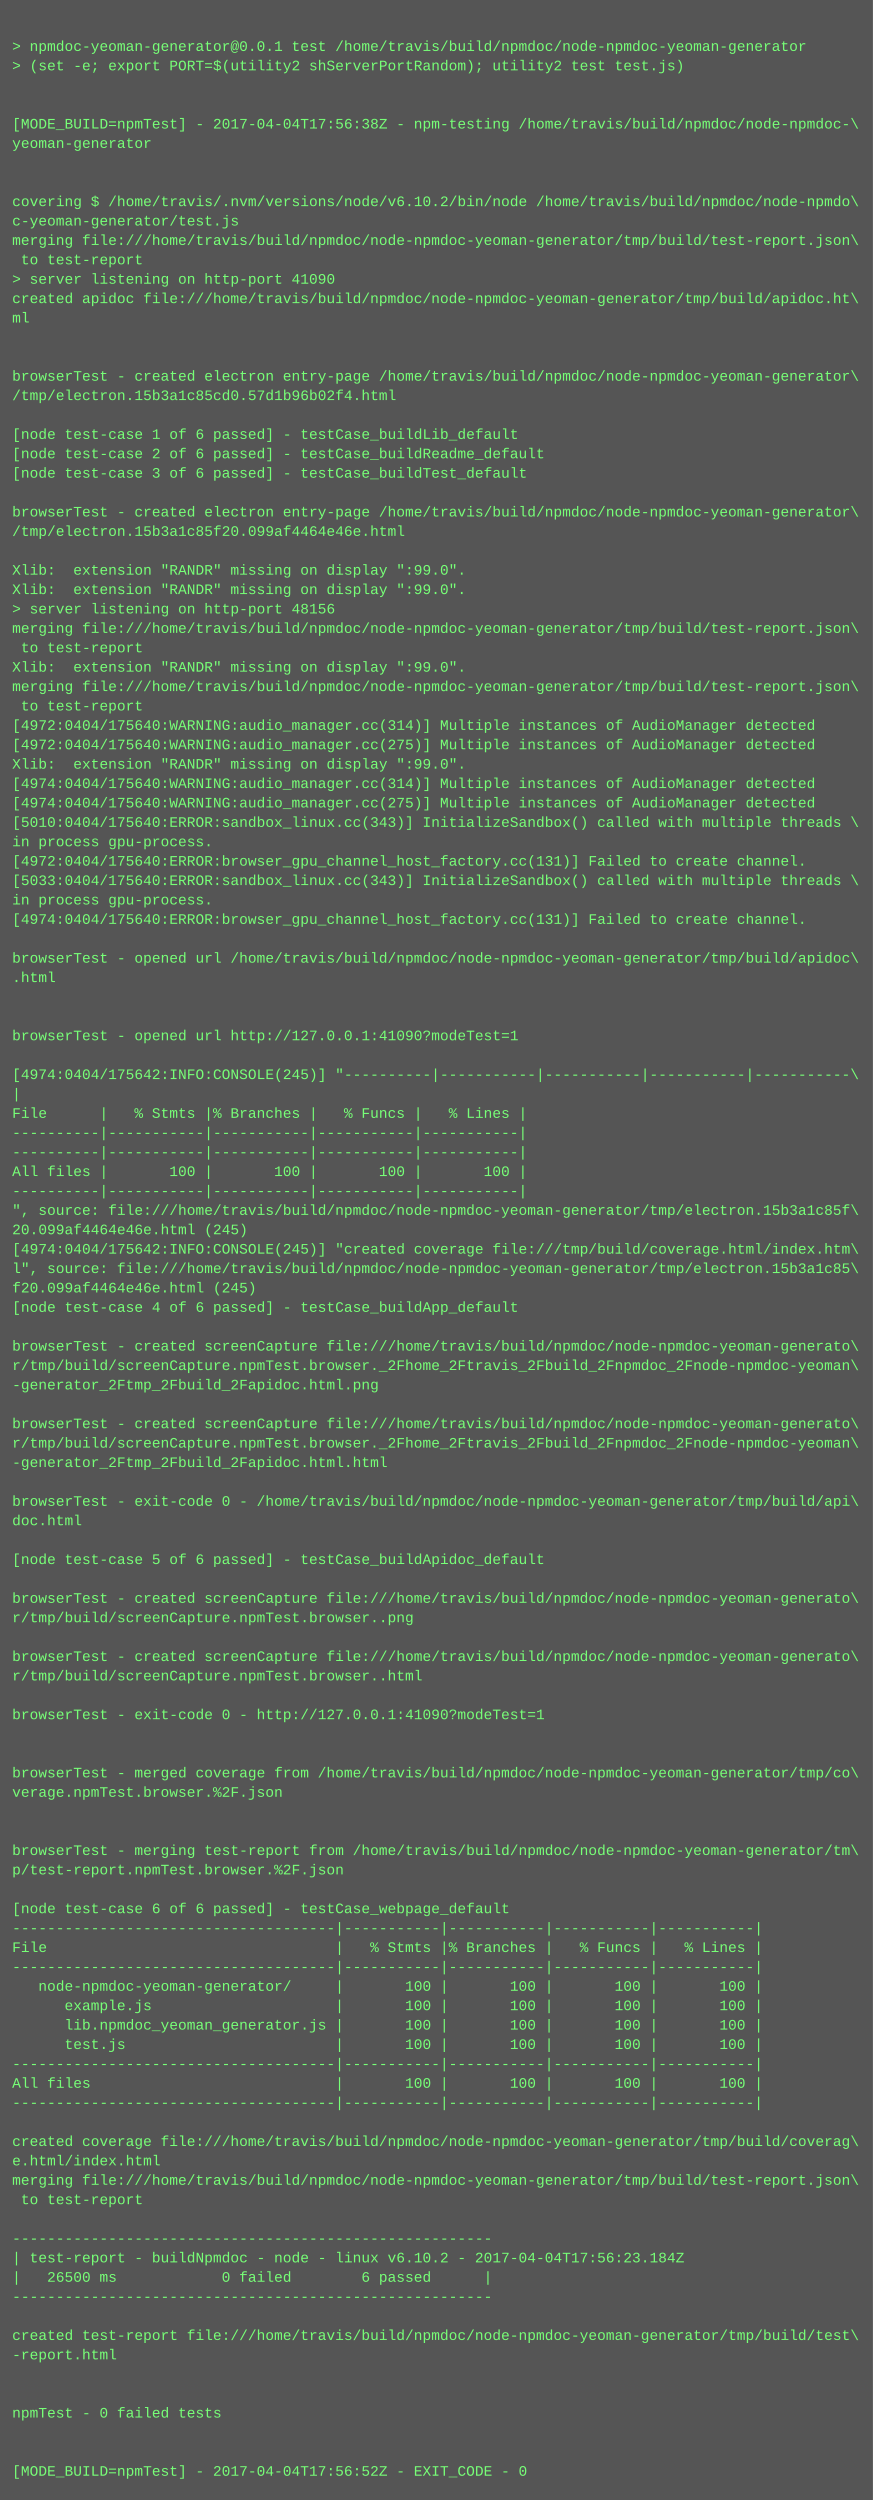
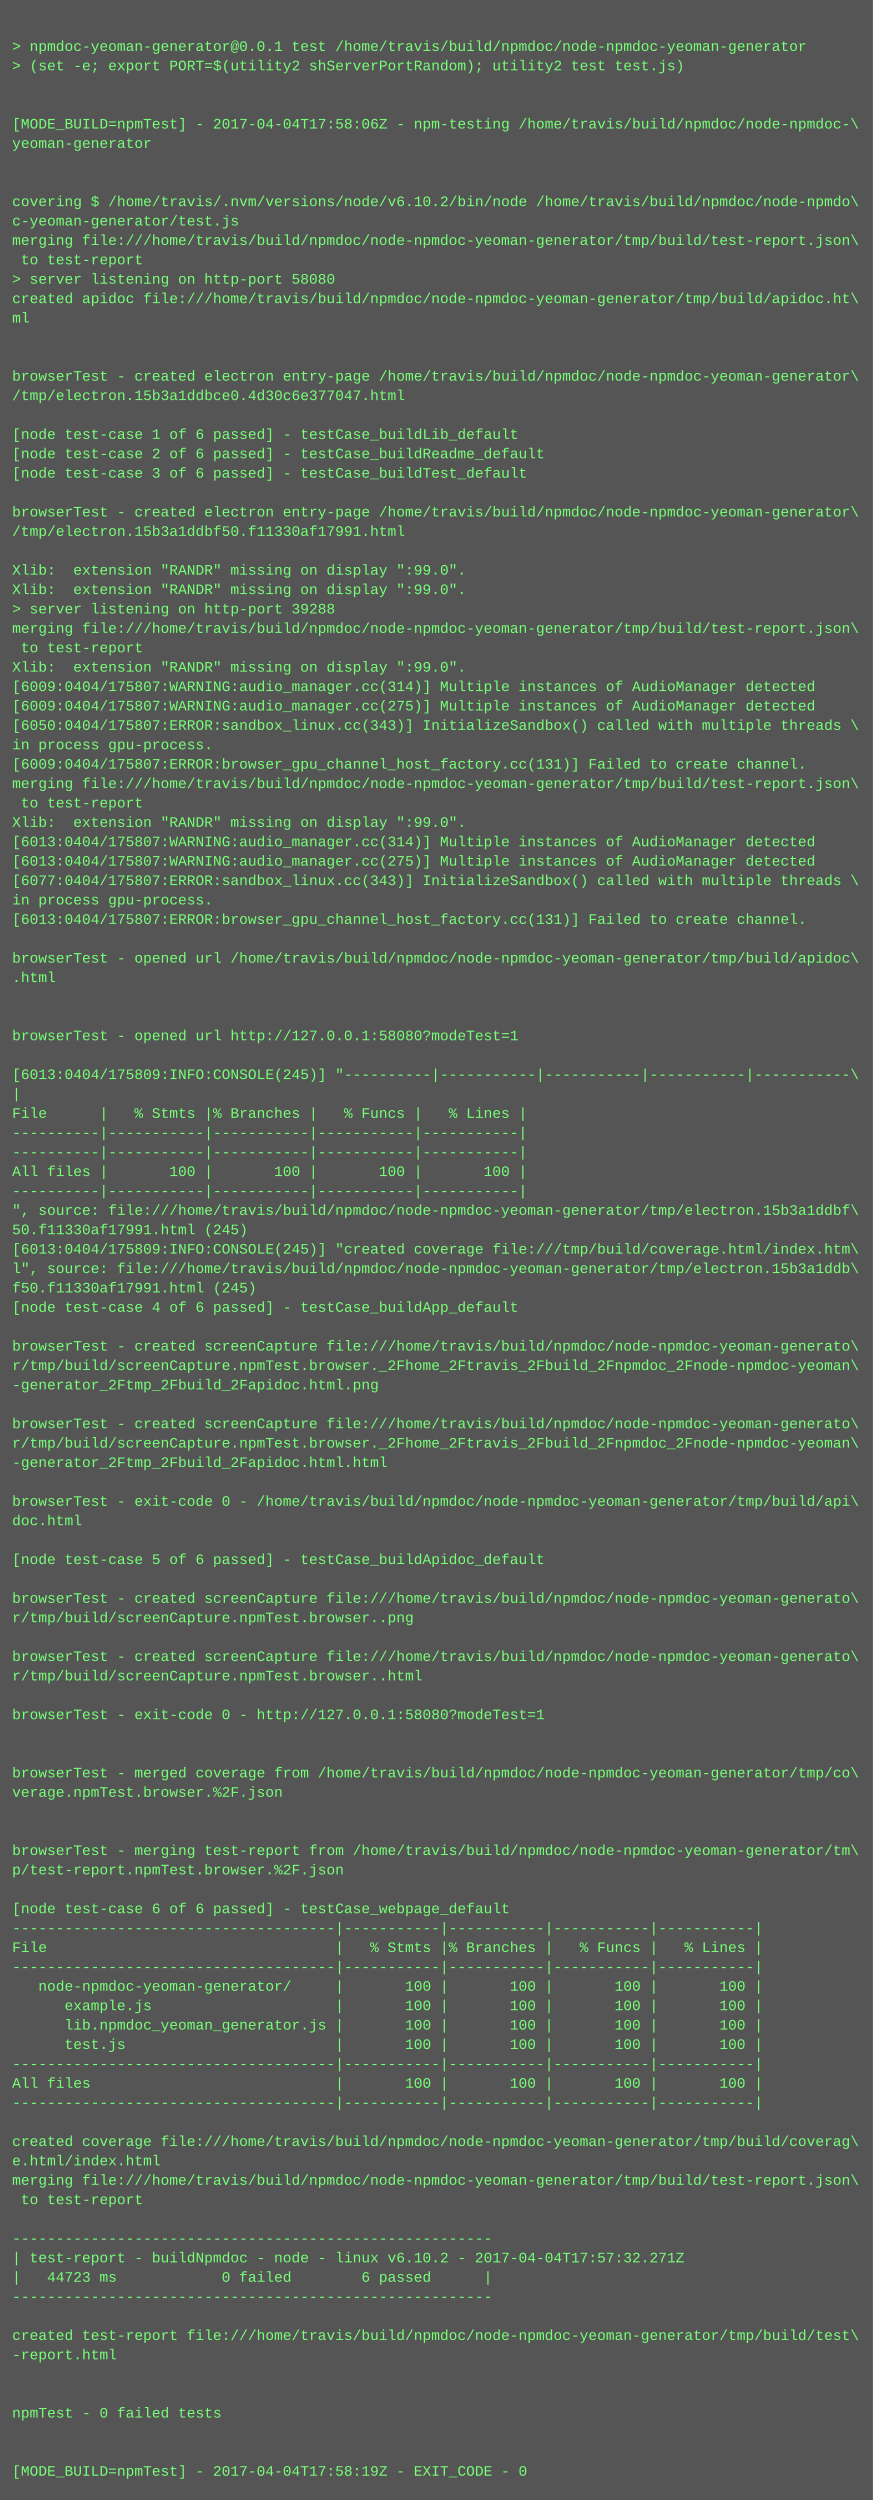
<svg xmlns="http://www.w3.org/2000/svg" height="2062" width="720">
  <rect height="2062" fill="#555" width="720" />
  <text fill="#7f7" font-family="Courier New" font-size="12" xml:space="preserve">
    <tspan x="10" y="26" />
    <tspan x="10" y="42">&gt; npmdoc-yeoman-generator@0.0.1 test /home/travis/build/npmdoc/node-npmdoc-yeoman-generator</tspan>
    <tspan x="10" y="58">&gt; (set -e; export PORT=$(utility2 shServerPortRandom); utility2 test test.js)</tspan>
    <tspan x="10" y="74" />
    <tspan x="10" y="90" />
-     <tspan x="10" y="106">[MODE_BUILD=npmTest] - 2017-04-04T17:56:38Z - npm-testing /home/travis/build/npmdoc/node-npmdoc-\</tspan>
+     <tspan x="10" y="106">[MODE_BUILD=npmTest] - 2017-04-04T17:58:06Z - npm-testing /home/travis/build/npmdoc/node-npmdoc-\</tspan>
    <tspan x="10" y="122">yeoman-generator</tspan>
    <tspan x="10" y="138" />
    <tspan x="10" y="154" />
    <tspan x="10" y="170">covering $ /home/travis/.nvm/versions/node/v6.10.2/bin/node /home/travis/build/npmdoc/node-npmdo\</tspan>
    <tspan x="10" y="186">c-yeoman-generator/test.js</tspan>
    <tspan x="10" y="202">merging file:///home/travis/build/npmdoc/node-npmdoc-yeoman-generator/tmp/build/test-report.json\</tspan>
    <tspan x="10" y="218"> to test-report</tspan>
-     <tspan x="10" y="234">&gt; server listening on http-port 41090</tspan>
+     <tspan x="10" y="234">&gt; server listening on http-port 58080</tspan>
    <tspan x="10" y="250">created apidoc file:///home/travis/build/npmdoc/node-npmdoc-yeoman-generator/tmp/build/apidoc.ht\</tspan>
    <tspan x="10" y="266">ml</tspan>
    <tspan x="10" y="282" />
    <tspan x="10" y="298" />
    <tspan x="10" y="314">browserTest - created electron entry-page /home/travis/build/npmdoc/node-npmdoc-yeoman-generator\</tspan>
-     <tspan x="10" y="330">/tmp/electron.15b3a1c85cd0.57d1b96b02f4.html</tspan>
+     <tspan x="10" y="330">/tmp/electron.15b3a1ddbce0.4d30c6e377047.html</tspan>
    <tspan x="10" y="346" />
    <tspan x="10" y="362">[node test-case 1 of 6 passed] - testCase_buildLib_default</tspan>
    <tspan x="10" y="378">[node test-case 2 of 6 passed] - testCase_buildReadme_default</tspan>
    <tspan x="10" y="394">[node test-case 3 of 6 passed] - testCase_buildTest_default</tspan>
    <tspan x="10" y="410" />
    <tspan x="10" y="426">browserTest - created electron entry-page /home/travis/build/npmdoc/node-npmdoc-yeoman-generator\</tspan>
-     <tspan x="10" y="442">/tmp/electron.15b3a1c85f20.099af4464e46e.html</tspan>
+     <tspan x="10" y="442">/tmp/electron.15b3a1ddbf50.f11330af17991.html</tspan>
    <tspan x="10" y="458" />
    <tspan x="10" y="474">Xlib:  extension "RANDR" missing on display ":99.0".</tspan>
    <tspan x="10" y="490">Xlib:  extension "RANDR" missing on display ":99.0".</tspan>
-     <tspan x="10" y="506">&gt; server listening on http-port 48156</tspan>
+     <tspan x="10" y="506">&gt; server listening on http-port 39288</tspan>
    <tspan x="10" y="522">merging file:///home/travis/build/npmdoc/node-npmdoc-yeoman-generator/tmp/build/test-report.json\</tspan>
    <tspan x="10" y="538"> to test-report</tspan>
    <tspan x="10" y="554">Xlib:  extension "RANDR" missing on display ":99.0".</tspan>
-     <tspan x="10" y="570">merging file:///home/travis/build/npmdoc/node-npmdoc-yeoman-generator/tmp/build/test-report.json\</tspan>
-     <tspan x="10" y="586"> to test-report</tspan>
-     <tspan x="10" y="602">[4972:0404/175640:WARNING:audio_manager.cc(314)] Multiple instances of AudioManager detected</tspan>
-     <tspan x="10" y="618">[4972:0404/175640:WARNING:audio_manager.cc(275)] Multiple instances of AudioManager detected</tspan>
-     <tspan x="10" y="634">Xlib:  extension "RANDR" missing on display ":99.0".</tspan>
-     <tspan x="10" y="650">[4974:0404/175640:WARNING:audio_manager.cc(314)] Multiple instances of AudioManager detected</tspan>
-     <tspan x="10" y="666">[4974:0404/175640:WARNING:audio_manager.cc(275)] Multiple instances of AudioManager detected</tspan>
-     <tspan x="10" y="682">[5010:0404/175640:ERROR:sandbox_linux.cc(343)] InitializeSandbox() called with multiple threads \</tspan>
-     <tspan x="10" y="698">in process gpu-process. </tspan>
-     <tspan x="10" y="714">[4972:0404/175640:ERROR:browser_gpu_channel_host_factory.cc(131)] Failed to create channel.</tspan>
-     <tspan x="10" y="730">[5033:0404/175640:ERROR:sandbox_linux.cc(343)] InitializeSandbox() called with multiple threads \</tspan>
+     <tspan x="10" y="570">[6009:0404/175807:WARNING:audio_manager.cc(314)] Multiple instances of AudioManager detected</tspan>
+     <tspan x="10" y="586">[6009:0404/175807:WARNING:audio_manager.cc(275)] Multiple instances of AudioManager detected</tspan>
+     <tspan x="10" y="602">[6050:0404/175807:ERROR:sandbox_linux.cc(343)] InitializeSandbox() called with multiple threads \</tspan>
+     <tspan x="10" y="618">in process gpu-process. </tspan>
+     <tspan x="10" y="634">[6009:0404/175807:ERROR:browser_gpu_channel_host_factory.cc(131)] Failed to create channel.</tspan>
+     <tspan x="10" y="650">merging file:///home/travis/build/npmdoc/node-npmdoc-yeoman-generator/tmp/build/test-report.json\</tspan>
+     <tspan x="10" y="666"> to test-report</tspan>
+     <tspan x="10" y="682">Xlib:  extension "RANDR" missing on display ":99.0".</tspan>
+     <tspan x="10" y="698">[6013:0404/175807:WARNING:audio_manager.cc(314)] Multiple instances of AudioManager detected</tspan>
+     <tspan x="10" y="714">[6013:0404/175807:WARNING:audio_manager.cc(275)] Multiple instances of AudioManager detected</tspan>
+     <tspan x="10" y="730">[6077:0404/175807:ERROR:sandbox_linux.cc(343)] InitializeSandbox() called with multiple threads \</tspan>
    <tspan x="10" y="746">in process gpu-process. </tspan>
-     <tspan x="10" y="762">[4974:0404/175640:ERROR:browser_gpu_channel_host_factory.cc(131)] Failed to create channel.</tspan>
+     <tspan x="10" y="762">[6013:0404/175807:ERROR:browser_gpu_channel_host_factory.cc(131)] Failed to create channel.</tspan>
    <tspan x="10" y="778" />
    <tspan x="10" y="794">browserTest - opened url /home/travis/build/npmdoc/node-npmdoc-yeoman-generator/tmp/build/apidoc\</tspan>
    <tspan x="10" y="810">.html</tspan>
    <tspan x="10" y="826" />
    <tspan x="10" y="842" />
-     <tspan x="10" y="858">browserTest - opened url http://127.0.0.1:41090?modeTest=1</tspan>
+     <tspan x="10" y="858">browserTest - opened url http://127.0.0.1:58080?modeTest=1</tspan>
    <tspan x="10" y="874" />
-     <tspan x="10" y="890">[4974:0404/175642:INFO:CONSOLE(245)] "----------|-----------|-----------|-----------|-----------\</tspan>
+     <tspan x="10" y="890">[6013:0404/175809:INFO:CONSOLE(245)] "----------|-----------|-----------|-----------|-----------\</tspan>
    <tspan x="10" y="906">|</tspan>
    <tspan x="10" y="922">File      |   % Stmts |% Branches |   % Funcs |   % Lines |</tspan>
    <tspan x="10" y="938">----------|-----------|-----------|-----------|-----------|</tspan>
    <tspan x="10" y="954">----------|-----------|-----------|-----------|-----------|</tspan>
    <tspan x="10" y="970">All files |       100 |       100 |       100 |       100 |</tspan>
    <tspan x="10" y="986">----------|-----------|-----------|-----------|-----------|</tspan>
-     <tspan x="10" y="1002">", source: file:///home/travis/build/npmdoc/node-npmdoc-yeoman-generator/tmp/electron.15b3a1c85f\</tspan>
-     <tspan x="10" y="1018">20.099af4464e46e.html (245)</tspan>
-     <tspan x="10" y="1034">[4974:0404/175642:INFO:CONSOLE(245)] "created coverage file:///tmp/build/coverage.html/index.htm\</tspan>
-     <tspan x="10" y="1050">l", source: file:///home/travis/build/npmdoc/node-npmdoc-yeoman-generator/tmp/electron.15b3a1c85\</tspan>
-     <tspan x="10" y="1066">f20.099af4464e46e.html (245)</tspan>
+     <tspan x="10" y="1002">", source: file:///home/travis/build/npmdoc/node-npmdoc-yeoman-generator/tmp/electron.15b3a1ddbf\</tspan>
+     <tspan x="10" y="1018">50.f11330af17991.html (245)</tspan>
+     <tspan x="10" y="1034">[6013:0404/175809:INFO:CONSOLE(245)] "created coverage file:///tmp/build/coverage.html/index.htm\</tspan>
+     <tspan x="10" y="1050">l", source: file:///home/travis/build/npmdoc/node-npmdoc-yeoman-generator/tmp/electron.15b3a1ddb\</tspan>
+     <tspan x="10" y="1066">f50.f11330af17991.html (245)</tspan>
    <tspan x="10" y="1082">[node test-case 4 of 6 passed] - testCase_buildApp_default</tspan>
    <tspan x="10" y="1098" />
    <tspan x="10" y="1114">browserTest - created screenCapture file:///home/travis/build/npmdoc/node-npmdoc-yeoman-generato\</tspan>
    <tspan x="10" y="1130">r/tmp/build/screenCapture.npmTest.browser._2Fhome_2Ftravis_2Fbuild_2Fnpmdoc_2Fnode-npmdoc-yeoman\</tspan>
    <tspan x="10" y="1146">-generator_2Ftmp_2Fbuild_2Fapidoc.html.png</tspan>
    <tspan x="10" y="1162" />
    <tspan x="10" y="1178">browserTest - created screenCapture file:///home/travis/build/npmdoc/node-npmdoc-yeoman-generato\</tspan>
    <tspan x="10" y="1194">r/tmp/build/screenCapture.npmTest.browser._2Fhome_2Ftravis_2Fbuild_2Fnpmdoc_2Fnode-npmdoc-yeoman\</tspan>
    <tspan x="10" y="1210">-generator_2Ftmp_2Fbuild_2Fapidoc.html.html</tspan>
    <tspan x="10" y="1226" />
    <tspan x="10" y="1242">browserTest - exit-code 0 - /home/travis/build/npmdoc/node-npmdoc-yeoman-generator/tmp/build/api\</tspan>
    <tspan x="10" y="1258">doc.html</tspan>
    <tspan x="10" y="1274" />
    <tspan x="10" y="1290">[node test-case 5 of 6 passed] - testCase_buildApidoc_default</tspan>
    <tspan x="10" y="1306" />
    <tspan x="10" y="1322">browserTest - created screenCapture file:///home/travis/build/npmdoc/node-npmdoc-yeoman-generato\</tspan>
    <tspan x="10" y="1338">r/tmp/build/screenCapture.npmTest.browser..png</tspan>
    <tspan x="10" y="1354" />
    <tspan x="10" y="1370">browserTest - created screenCapture file:///home/travis/build/npmdoc/node-npmdoc-yeoman-generato\</tspan>
    <tspan x="10" y="1386">r/tmp/build/screenCapture.npmTest.browser..html</tspan>
    <tspan x="10" y="1402" />
-     <tspan x="10" y="1418">browserTest - exit-code 0 - http://127.0.0.1:41090?modeTest=1</tspan>
+     <tspan x="10" y="1418">browserTest - exit-code 0 - http://127.0.0.1:58080?modeTest=1</tspan>
    <tspan x="10" y="1434" />
    <tspan x="10" y="1450" />
    <tspan x="10" y="1466">browserTest - merged coverage from /home/travis/build/npmdoc/node-npmdoc-yeoman-generator/tmp/co\</tspan>
    <tspan x="10" y="1482">verage.npmTest.browser.%2F.json</tspan>
    <tspan x="10" y="1498" />
    <tspan x="10" y="1514" />
    <tspan x="10" y="1530">browserTest - merging test-report from /home/travis/build/npmdoc/node-npmdoc-yeoman-generator/tm\</tspan>
    <tspan x="10" y="1546">p/test-report.npmTest.browser.%2F.json</tspan>
    <tspan x="10" y="1562" />
    <tspan x="10" y="1578">[node test-case 6 of 6 passed] - testCase_webpage_default</tspan>
    <tspan x="10" y="1594">-------------------------------------|-----------|-----------|-----------|-----------|</tspan>
    <tspan x="10" y="1610">File                                 |   % Stmts |% Branches |   % Funcs |   % Lines |</tspan>
    <tspan x="10" y="1626">-------------------------------------|-----------|-----------|-----------|-----------|</tspan>
    <tspan x="10" y="1642">   node-npmdoc-yeoman-generator/     |       100 |       100 |       100 |       100 |</tspan>
    <tspan x="10" y="1658">      example.js                     |       100 |       100 |       100 |       100 |</tspan>
    <tspan x="10" y="1674">      lib.npmdoc_yeoman_generator.js |       100 |       100 |       100 |       100 |</tspan>
    <tspan x="10" y="1690">      test.js                        |       100 |       100 |       100 |       100 |</tspan>
    <tspan x="10" y="1706">-------------------------------------|-----------|-----------|-----------|-----------|</tspan>
    <tspan x="10" y="1722">All files                            |       100 |       100 |       100 |       100 |</tspan>
    <tspan x="10" y="1738">-------------------------------------|-----------|-----------|-----------|-----------|</tspan>
    <tspan x="10" y="1754" />
    <tspan x="10" y="1770">created coverage file:///home/travis/build/npmdoc/node-npmdoc-yeoman-generator/tmp/build/coverag\</tspan>
    <tspan x="10" y="1786">e.html/index.html</tspan>
    <tspan x="10" y="1802">merging file:///home/travis/build/npmdoc/node-npmdoc-yeoman-generator/tmp/build/test-report.json\</tspan>
    <tspan x="10" y="1818"> to test-report</tspan>
    <tspan x="10" y="1834" />
    <tspan x="10" y="1850">-------------------------------------------------------</tspan>
-     <tspan x="10" y="1866">| test-report - buildNpmdoc - node - linux v6.10.2 - 2017-04-04T17:56:23.184Z</tspan>
-     <tspan x="10" y="1882">|   26500 ms            0 failed        6 passed      |</tspan>
+     <tspan x="10" y="1866">| test-report - buildNpmdoc - node - linux v6.10.2 - 2017-04-04T17:57:32.271Z</tspan>
+     <tspan x="10" y="1882">|   44723 ms            0 failed        6 passed      |</tspan>
    <tspan x="10" y="1898">-------------------------------------------------------</tspan>
    <tspan x="10" y="1914" />
    <tspan x="10" y="1930">created test-report file:///home/travis/build/npmdoc/node-npmdoc-yeoman-generator/tmp/build/test\</tspan>
    <tspan x="10" y="1946">-report.html</tspan>
    <tspan x="10" y="1962" />
    <tspan x="10" y="1978" />
    <tspan x="10" y="1994">npmTest - 0 failed tests</tspan>
    <tspan x="10" y="2010" />
    <tspan x="10" y="2026" />
-     <tspan x="10" y="2042">[MODE_BUILD=npmTest] - 2017-04-04T17:56:52Z - EXIT_CODE - 0</tspan>
+     <tspan x="10" y="2042">[MODE_BUILD=npmTest] - 2017-04-04T17:58:19Z - EXIT_CODE - 0</tspan>
  </text>
</svg>
